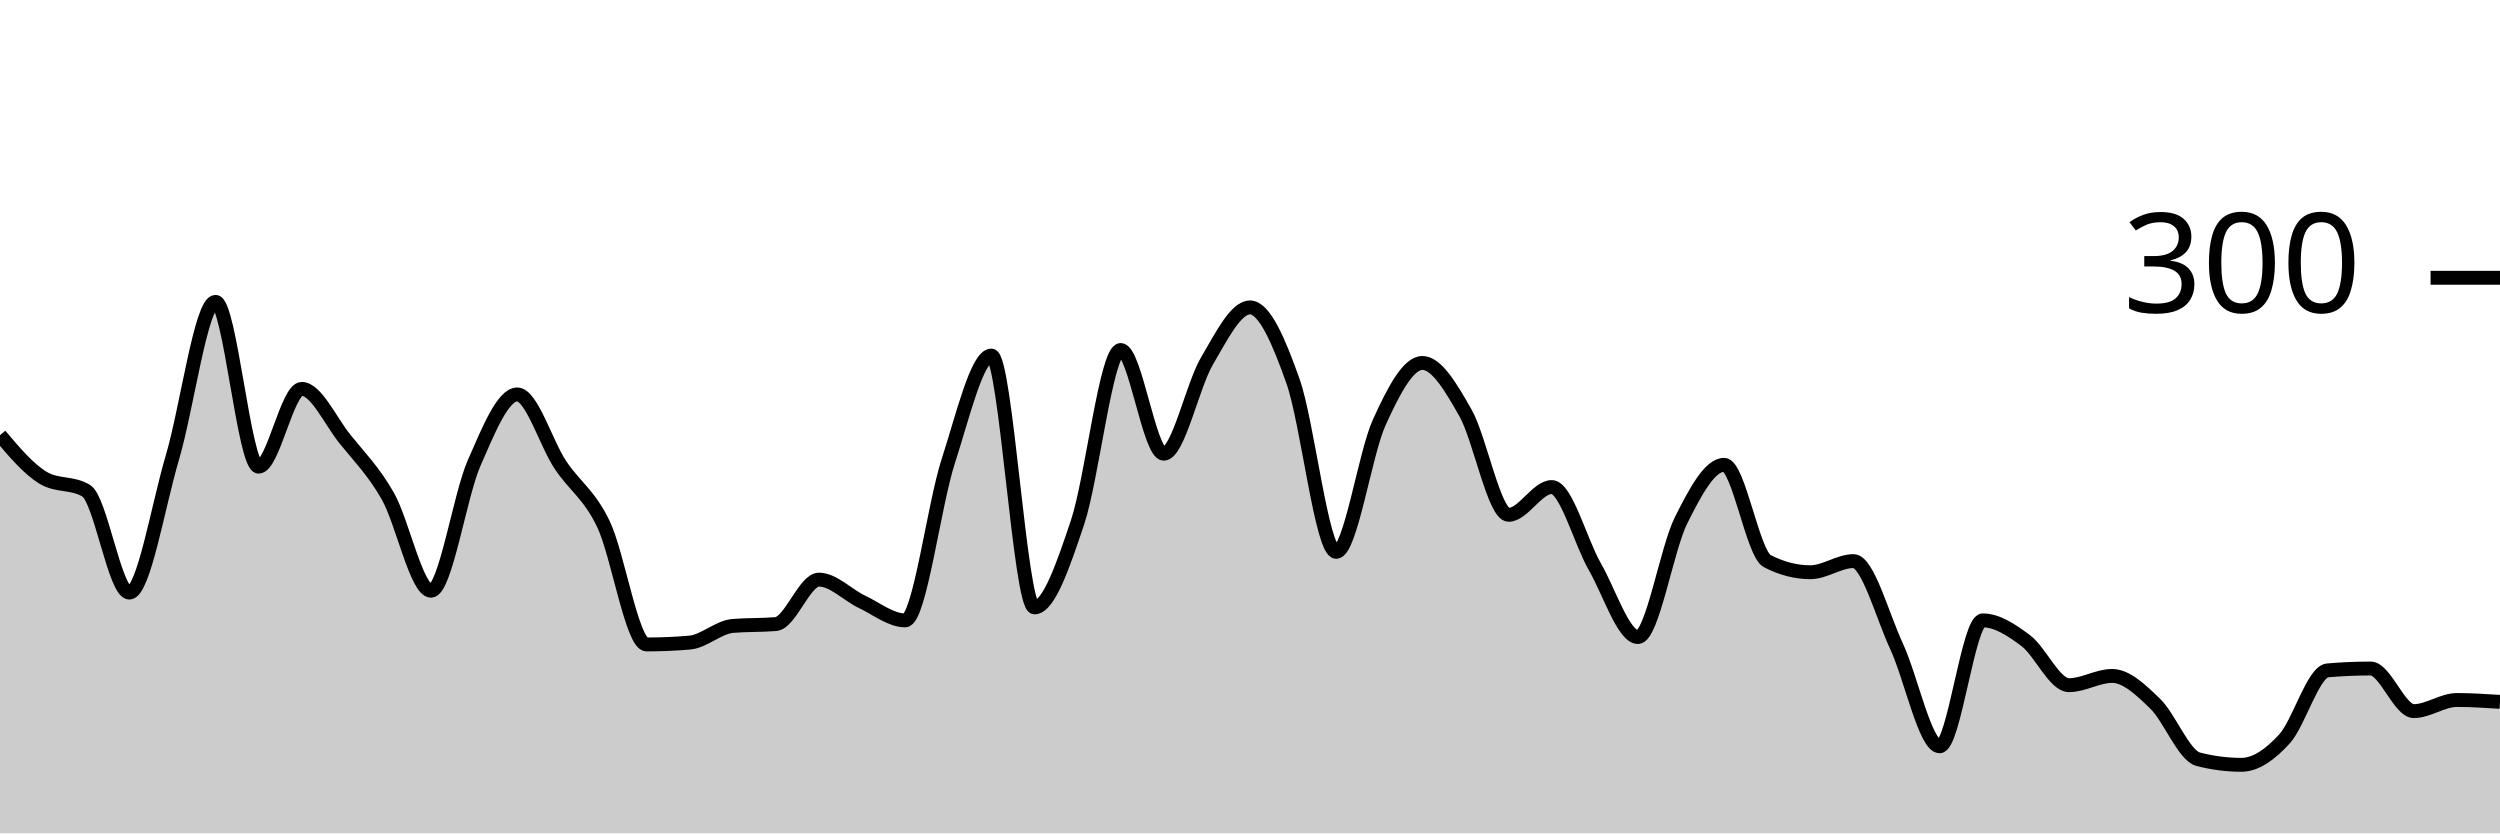
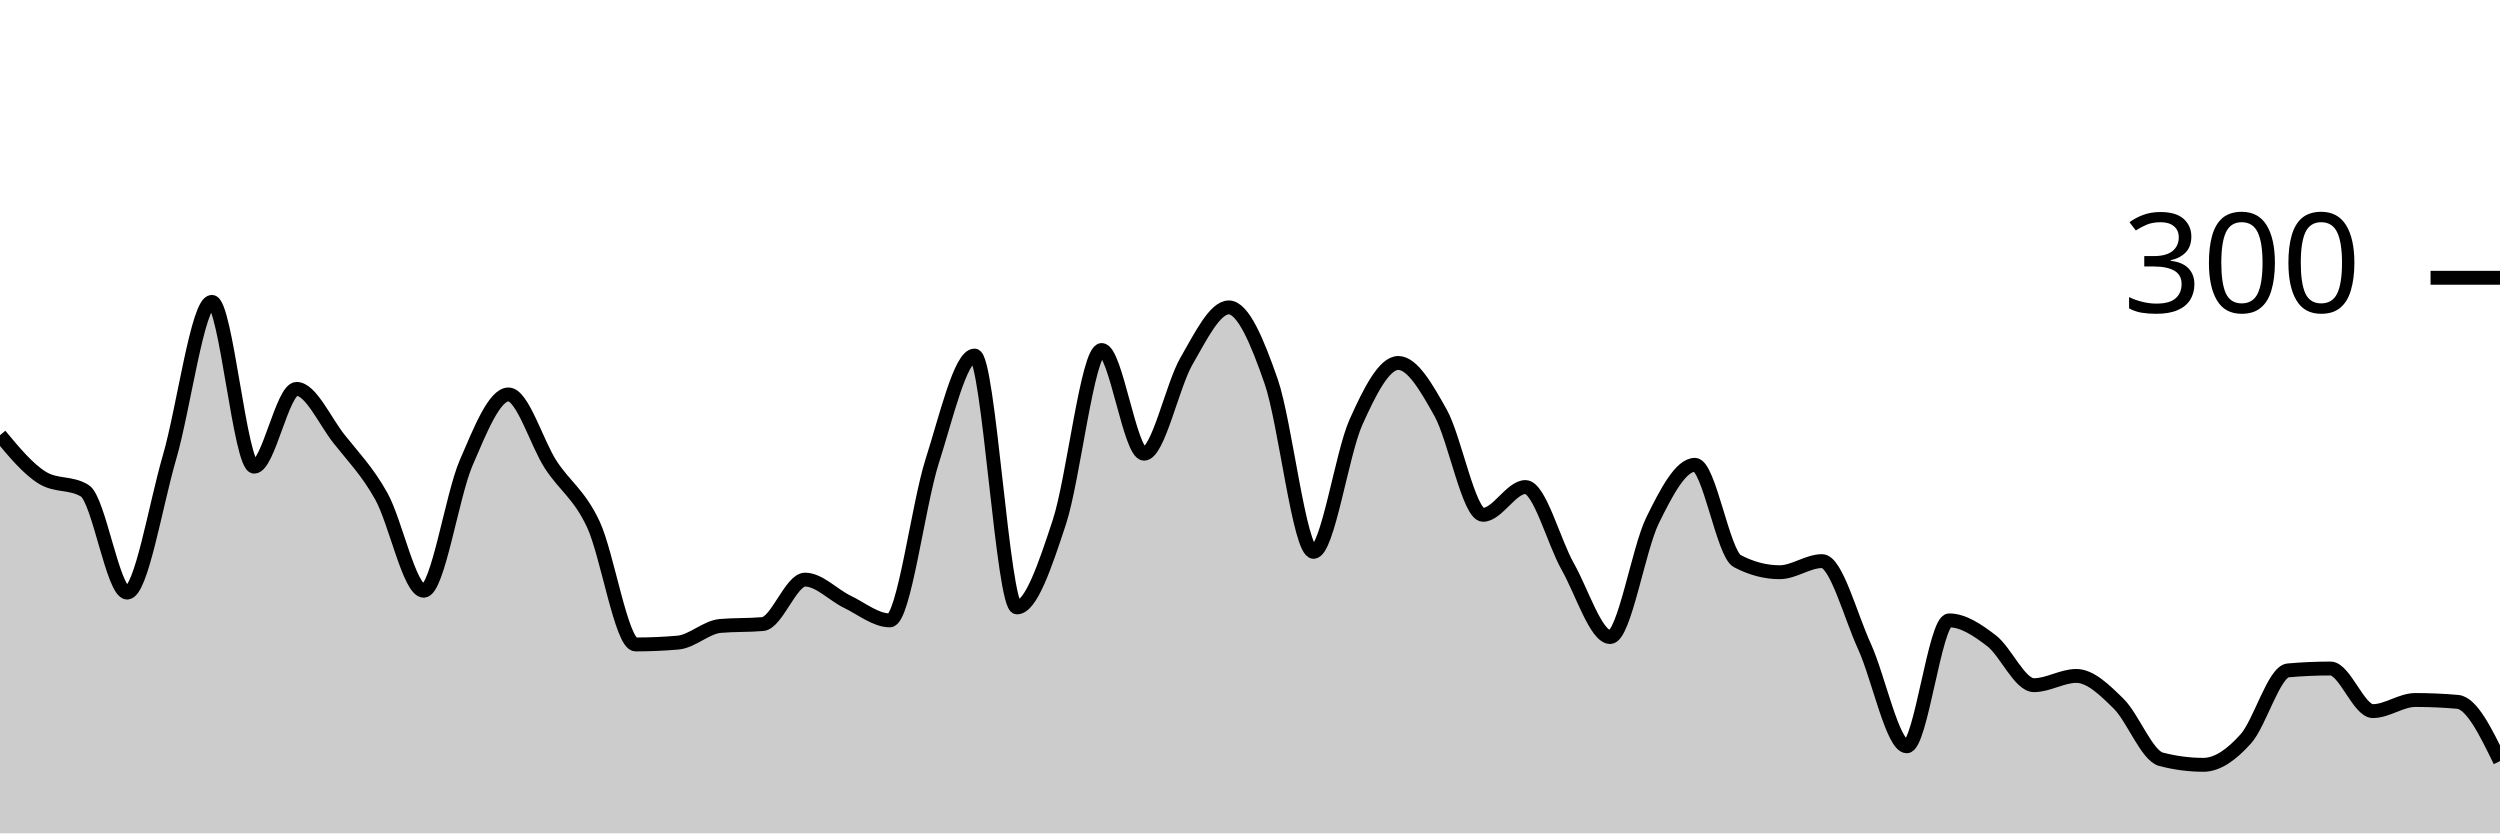
<svg xmlns="http://www.w3.org/2000/svg" viewBox="0 0 180 60">
  <g transform="translate(0,20)">
-     <path class="area" fill="rgba(0, 0, 0, 0.2)" d="M0,11.333C1.034,12.556,2.069,13.778,3.103,14.4C4.138,15.022,5.172,14.711,6.207,15.333C7.241,15.956,8.276,22.667,9.31,22.667C10.345,22.667,11.379,16.422,12.414,12.933C13.448,9.444,14.483,1.733,15.517,1.733C16.552,1.733,17.586,13.6,18.621,13.6C19.655,13.6,20.69,8,21.724,8C22.759,8,23.793,10.311,24.828,11.6C25.862,12.889,26.897,13.911,27.931,15.733C28.966,17.556,30,22.533,31.034,22.533C32.069,22.533,33.103,15.689,34.138,13.333C35.172,10.978,36.207,8.4,37.241,8.4C38.276,8.4,39.31,11.911,40.345,13.467C41.379,15.022,42.414,15.578,43.448,17.733C44.483,19.889,45.517,26.4,46.552,26.4C47.586,26.4,48.621,26.356,49.655,26.267C50.69,26.178,51.724,25.156,52.759,25.067C53.793,24.978,54.828,25.022,55.862,24.933C56.897,24.844,57.931,21.733,58.966,21.733C60,21.733,61.034,22.844,62.069,23.333C63.103,23.822,64.138,24.667,65.172,24.667C66.207,24.667,67.241,16.378,68.276,13.2C69.31,10.022,70.345,5.6,71.379,5.6C72.414,5.6,73.448,23.733,74.483,23.733C75.517,23.733,76.552,20.689,77.586,17.6C78.621,14.511,79.655,5.2,80.69,5.2C81.724,5.2,82.759,12.667,83.793,12.667C84.828,12.667,85.862,7.756,86.897,6C87.931,4.244,88.966,2.133,90,2.133C91.034,2.133,92.069,4.533,93.103,7.467C94.138,10.4,95.172,19.733,96.207,19.733C97.241,19.733,98.276,12.667,99.31,10.4C100.345,8.133,101.379,6.133,102.414,6.133C103.448,6.133,104.483,7.911,105.517,9.733C106.552,11.556,107.586,17.067,108.621,17.067C109.655,17.067,110.69,15.067,111.724,15.067C112.759,15.067,113.793,19,114.828,20.8C115.862,22.6,116.897,25.867,117.931,25.867C118.966,25.867,120,19.533,121.034,17.467C122.069,15.4,123.103,13.467,124.138,13.467C125.172,13.467,126.207,19.867,127.241,20.4C128.276,20.933,129.31,21.2,130.345,21.2C131.379,21.2,132.414,20.4,133.448,20.4C134.483,20.4,135.517,24.311,136.552,26.533C137.586,28.756,138.621,33.733,139.655,33.733C140.69,33.733,141.724,24.667,142.759,24.667C143.793,24.667,144.828,25.356,145.862,26.133C146.897,26.911,147.931,29.333,148.966,29.333C150,29.333,151.034,28.667,152.069,28.667C153.103,28.667,154.138,29.667,155.172,30.667C156.207,31.667,157.241,34.4,158.276,34.667C159.31,34.933,160.345,35.067,161.379,35.067C162.414,35.067,163.448,34.333,164.483,33.2C165.517,32.067,166.552,28.356,167.586,28.267C168.621,28.178,169.655,28.133,170.69,28.133C171.724,28.133,172.759,31.2,173.793,31.2C174.828,31.2,175.862,30.4,176.897,30.4C177.931,30.4,178.966,30.467,180,30.533L180,40C178.966,40,177.931,40,176.897,40C175.862,40,174.828,40,173.793,40C172.759,40,171.724,40,170.69,40C169.655,40,168.621,40,167.586,40C166.552,40,165.517,40,164.483,40C163.448,40,162.414,40,161.379,40C160.345,40,159.31,40,158.276,40C157.241,40,156.207,40,155.172,40C154.138,40,153.103,40,152.069,40C151.034,40,150,40,148.966,40C147.931,40,146.897,40,145.862,40C144.828,40,143.793,40,142.759,40C141.724,40,140.69,40,139.655,40C138.621,40,137.586,40,136.552,40C135.517,40,134.483,40,133.448,40C132.414,40,131.379,40,130.345,40C129.31,40,128.276,40,127.241,40C126.207,40,125.172,40,124.138,40C123.103,40,122.069,40,121.034,40C120,40,118.966,40,117.931,40C116.897,40,115.862,40,114.828,40C113.793,40,112.759,40,111.724,40C110.69,40,109.655,40,108.621,40C107.586,40,106.552,40,105.517,40C104.483,40,103.448,40,102.414,40C101.379,40,100.345,40,99.31,40C98.276,40,97.241,40,96.207,40C95.172,40,94.138,40,93.103,40C92.069,40,91.034,40,90,40C88.966,40,87.931,40,86.897,40C85.862,40,84.828,40,83.793,40C82.759,40,81.724,40,80.69,40C79.655,40,78.621,40,77.586,40C76.552,40,75.517,40,74.483,40C73.448,40,72.414,40,71.379,40C70.345,40,69.31,40,68.276,40C67.241,40,66.207,40,65.172,40C64.138,40,63.103,40,62.069,40C61.034,40,60,40,58.966,40C57.931,40,56.897,40,55.862,40C54.828,40,53.793,40,52.759,40C51.724,40,50.69,40,49.655,40C48.621,40,47.586,40,46.552,40C45.517,40,44.483,40,43.448,40C42.414,40,41.379,40,40.345,40C39.31,40,38.276,40,37.241,40C36.207,40,35.172,40,34.138,40C33.103,40,32.069,40,31.034,40C30,40,28.966,40,27.931,40C26.897,40,25.862,40,24.828,40C23.793,40,22.759,40,21.724,40C20.69,40,19.655,40,18.621,40C17.586,40,16.552,40,15.517,40C14.483,40,13.448,40,12.414,40C11.379,40,10.345,40,9.31,40C8.276,40,7.241,40,6.207,40C5.172,40,4.138,40,3.103,40C2.069,40,1.034,40,0,40Z" />
-     <path class="line" stroke="black" fill="none" d="M0,11.333C1.034,12.556,2.069,13.778,3.103,14.4C4.138,15.022,5.172,14.711,6.207,15.333C7.241,15.956,8.276,22.667,9.31,22.667C10.345,22.667,11.379,16.422,12.414,12.933C13.448,9.444,14.483,1.733,15.517,1.733C16.552,1.733,17.586,13.6,18.621,13.6C19.655,13.6,20.69,8,21.724,8C22.759,8,23.793,10.311,24.828,11.6C25.862,12.889,26.897,13.911,27.931,15.733C28.966,17.556,30,22.533,31.034,22.533C32.069,22.533,33.103,15.689,34.138,13.333C35.172,10.978,36.207,8.4,37.241,8.4C38.276,8.4,39.31,11.911,40.345,13.467C41.379,15.022,42.414,15.578,43.448,17.733C44.483,19.889,45.517,26.4,46.552,26.4C47.586,26.4,48.621,26.356,49.655,26.267C50.69,26.178,51.724,25.156,52.759,25.067C53.793,24.978,54.828,25.022,55.862,24.933C56.897,24.844,57.931,21.733,58.966,21.733C60,21.733,61.034,22.844,62.069,23.333C63.103,23.822,64.138,24.667,65.172,24.667C66.207,24.667,67.241,16.378,68.276,13.2C69.31,10.022,70.345,5.6,71.379,5.6C72.414,5.6,73.448,23.733,74.483,23.733C75.517,23.733,76.552,20.689,77.586,17.6C78.621,14.511,79.655,5.2,80.69,5.2C81.724,5.2,82.759,12.667,83.793,12.667C84.828,12.667,85.862,7.756,86.897,6C87.931,4.244,88.966,2.133,90,2.133C91.034,2.133,92.069,4.533,93.103,7.467C94.138,10.4,95.172,19.733,96.207,19.733C97.241,19.733,98.276,12.667,99.31,10.4C100.345,8.133,101.379,6.133,102.414,6.133C103.448,6.133,104.483,7.911,105.517,9.733C106.552,11.556,107.586,17.067,108.621,17.067C109.655,17.067,110.69,15.067,111.724,15.067C112.759,15.067,113.793,19,114.828,20.8C115.862,22.6,116.897,25.867,117.931,25.867C118.966,25.867,120,19.533,121.034,17.467C122.069,15.4,123.103,13.467,124.138,13.467C125.172,13.467,126.207,19.867,127.241,20.4C128.276,20.933,129.31,21.2,130.345,21.2C131.379,21.2,132.414,20.4,133.448,20.4C134.483,20.4,135.517,24.311,136.552,26.533C137.586,28.756,138.621,33.733,139.655,33.733C140.69,33.733,141.724,24.667,142.759,24.667C143.793,24.667,144.828,25.356,145.862,26.133C146.897,26.911,147.931,29.333,148.966,29.333C150,29.333,151.034,28.667,152.069,28.667C153.103,28.667,154.138,29.667,155.172,30.667C156.207,31.667,157.241,34.4,158.276,34.667C159.31,34.933,160.345,35.067,161.379,35.067C162.414,35.067,163.448,34.333,164.483,33.2C165.517,32.067,166.552,28.356,167.586,28.267C168.621,28.178,169.655,28.133,170.69,28.133C171.724,28.133,172.759,31.2,173.793,31.2C174.828,31.2,175.862,30.4,176.897,30.4C177.931,30.4,178.966,30.467,180,30.533" />
+     <path class="area" fill="rgba(0, 0, 0, 0.2)" d="M0,11.333C1.017,12.556,2.034,13.778,3.051,14.4C4.068,15.022,5.085,14.711,6.102,15.333C7.119,15.956,8.136,22.667,9.153,22.667C10.169,22.667,11.186,16.422,12.203,12.933C13.22,9.444,14.237,1.733,15.254,1.733C16.271,1.733,17.288,13.6,18.305,13.6C19.322,13.6,20.339,8,21.356,8C22.373,8,23.39,10.311,24.407,11.6C25.424,12.889,26.441,13.911,27.458,15.733C28.475,17.556,29.492,22.533,30.508,22.533C31.525,22.533,32.542,15.689,33.559,13.333C34.576,10.978,35.593,8.4,36.61,8.4C37.627,8.4,38.644,11.911,39.661,13.467C40.678,15.022,41.695,15.578,42.712,17.733C43.729,19.889,44.746,26.4,45.763,26.4C46.78,26.4,47.797,26.356,48.814,26.267C49.831,26.178,50.847,25.156,51.864,25.067C52.881,24.978,53.898,25.022,54.915,24.933C55.932,24.844,56.949,21.733,57.966,21.733C58.983,21.733,60,22.844,61.017,23.333C62.034,23.822,63.051,24.667,64.068,24.667C65.085,24.667,66.102,16.378,67.119,13.2C68.136,10.022,69.153,5.6,70.169,5.6C71.186,5.6,72.203,23.733,73.22,23.733C74.237,23.733,75.254,20.689,76.271,17.6C77.288,14.511,78.305,5.2,79.322,5.2C80.339,5.2,81.356,12.667,82.373,12.667C83.39,12.667,84.407,7.756,85.424,6C86.441,4.244,87.458,2.133,88.475,2.133C89.492,2.133,90.508,4.533,91.525,7.467C92.542,10.4,93.559,19.733,94.576,19.733C95.593,19.733,96.61,12.667,97.627,10.4C98.644,8.133,99.661,6.133,100.678,6.133C101.695,6.133,102.712,7.911,103.729,9.733C104.746,11.556,105.763,17.067,106.78,17.067C107.797,17.067,108.814,15.067,109.831,15.067C110.847,15.067,111.864,19,112.881,20.8C113.898,22.6,114.915,25.867,115.932,25.867C116.949,25.867,117.966,19.533,118.983,17.467C120,15.4,121.017,13.467,122.034,13.467C123.051,13.467,124.068,19.867,125.085,20.4C126.102,20.933,127.119,21.2,128.136,21.2C129.153,21.2,130.169,20.4,131.186,20.4C132.203,20.4,133.22,24.311,134.237,26.533C135.254,28.756,136.271,33.733,137.288,33.733C138.305,33.733,139.322,24.667,140.339,24.667C141.356,24.667,142.373,25.356,143.39,26.133C144.407,26.911,145.424,29.333,146.441,29.333C147.458,29.333,148.475,28.667,149.492,28.667C150.508,28.667,151.525,29.667,152.542,30.667C153.559,31.667,154.576,34.4,155.593,34.667C156.61,34.933,157.627,35.067,158.644,35.067C159.661,35.067,160.678,34.333,161.695,33.2C162.712,32.067,163.729,28.356,164.746,28.267C165.763,28.178,166.78,28.133,167.797,28.133C168.814,28.133,169.831,31.2,170.847,31.2C171.864,31.2,172.881,30.4,173.898,30.4C174.915,30.4,175.932,30.444,176.949,30.533C177.966,30.622,178.983,32.711,180,34.8L180,40C178.983,40,177.966,40,176.949,40C175.932,40,174.915,40,173.898,40C172.881,40,171.864,40,170.847,40C169.831,40,168.814,40,167.797,40C166.78,40,165.763,40,164.746,40C163.729,40,162.712,40,161.695,40C160.678,40,159.661,40,158.644,40C157.627,40,156.61,40,155.593,40C154.576,40,153.559,40,152.542,40C151.525,40,150.508,40,149.492,40C148.475,40,147.458,40,146.441,40C145.424,40,144.407,40,143.39,40C142.373,40,141.356,40,140.339,40C139.322,40,138.305,40,137.288,40C136.271,40,135.254,40,134.237,40C133.22,40,132.203,40,131.186,40C130.169,40,129.153,40,128.136,40C127.119,40,126.102,40,125.085,40C124.068,40,123.051,40,122.034,40C121.017,40,120,40,118.983,40C117.966,40,116.949,40,115.932,40C114.915,40,113.898,40,112.881,40C111.864,40,110.847,40,109.831,40C108.814,40,107.797,40,106.78,40C105.763,40,104.746,40,103.729,40C102.712,40,101.695,40,100.678,40C99.661,40,98.644,40,97.627,40C96.61,40,95.593,40,94.576,40C93.559,40,92.542,40,91.525,40C90.508,40,89.492,40,88.475,40C87.458,40,86.441,40,85.424,40C84.407,40,83.39,40,82.373,40C81.356,40,80.339,40,79.322,40C78.305,40,77.288,40,76.271,40C75.254,40,74.237,40,73.22,40C72.203,40,71.186,40,70.169,40C69.153,40,68.136,40,67.119,40C66.102,40,65.085,40,64.068,40C63.051,40,62.034,40,61.017,40C60,40,58.983,40,57.966,40C56.949,40,55.932,40,54.915,40C53.898,40,52.881,40,51.864,40C50.847,40,49.831,40,48.814,40C47.797,40,46.78,40,45.763,40C44.746,40,43.729,40,42.712,40C41.695,40,40.678,40,39.661,40C38.644,40,37.627,40,36.61,40C35.593,40,34.576,40,33.559,40C32.542,40,31.525,40,30.508,40C29.492,40,28.475,40,27.458,40C26.441,40,25.424,40,24.407,40C23.39,40,22.373,40,21.356,40C20.339,40,19.322,40,18.305,40C17.288,40,16.271,40,15.254,40C14.237,40,13.22,40,12.203,40C11.186,40,10.169,40,9.153,40C8.136,40,7.119,40,6.102,40C5.085,40,4.068,40,3.051,40C2.034,40,1.017,40,0,40Z" />
+     <path class="line" stroke="black" fill="none" d="M0,11.333C1.017,12.556,2.034,13.778,3.051,14.4C4.068,15.022,5.085,14.711,6.102,15.333C7.119,15.956,8.136,22.667,9.153,22.667C10.169,22.667,11.186,16.422,12.203,12.933C13.22,9.444,14.237,1.733,15.254,1.733C16.271,1.733,17.288,13.6,18.305,13.6C19.322,13.6,20.339,8,21.356,8C22.373,8,23.39,10.311,24.407,11.6C25.424,12.889,26.441,13.911,27.458,15.733C28.475,17.556,29.492,22.533,30.508,22.533C31.525,22.533,32.542,15.689,33.559,13.333C34.576,10.978,35.593,8.4,36.61,8.4C37.627,8.4,38.644,11.911,39.661,13.467C40.678,15.022,41.695,15.578,42.712,17.733C43.729,19.889,44.746,26.4,45.763,26.4C46.78,26.4,47.797,26.356,48.814,26.267C49.831,26.178,50.847,25.156,51.864,25.067C52.881,24.978,53.898,25.022,54.915,24.933C55.932,24.844,56.949,21.733,57.966,21.733C58.983,21.733,60,22.844,61.017,23.333C62.034,23.822,63.051,24.667,64.068,24.667C65.085,24.667,66.102,16.378,67.119,13.2C68.136,10.022,69.153,5.6,70.169,5.6C71.186,5.6,72.203,23.733,73.22,23.733C74.237,23.733,75.254,20.689,76.271,17.6C77.288,14.511,78.305,5.2,79.322,5.2C80.339,5.2,81.356,12.667,82.373,12.667C83.39,12.667,84.407,7.756,85.424,6C86.441,4.244,87.458,2.133,88.475,2.133C89.492,2.133,90.508,4.533,91.525,7.467C92.542,10.4,93.559,19.733,94.576,19.733C95.593,19.733,96.61,12.667,97.627,10.4C98.644,8.133,99.661,6.133,100.678,6.133C101.695,6.133,102.712,7.911,103.729,9.733C104.746,11.556,105.763,17.067,106.78,17.067C107.797,17.067,108.814,15.067,109.831,15.067C110.847,15.067,111.864,19,112.881,20.8C113.898,22.6,114.915,25.867,115.932,25.867C116.949,25.867,117.966,19.533,118.983,17.467C120,15.4,121.017,13.467,122.034,13.467C123.051,13.467,124.068,19.867,125.085,20.4C126.102,20.933,127.119,21.2,128.136,21.2C129.153,21.2,130.169,20.4,131.186,20.4C132.203,20.4,133.22,24.311,134.237,26.533C135.254,28.756,136.271,33.733,137.288,33.733C138.305,33.733,139.322,24.667,140.339,24.667C141.356,24.667,142.373,25.356,143.39,26.133C144.407,26.911,145.424,29.333,146.441,29.333C147.458,29.333,148.475,28.667,149.492,28.667C150.508,28.667,151.525,29.667,152.542,30.667C153.559,31.667,154.576,34.4,155.593,34.667C156.61,34.933,157.627,35.067,158.644,35.067C159.661,35.067,160.678,34.333,161.695,33.2C162.712,32.067,163.729,28.356,164.746,28.267C165.763,28.178,166.78,28.133,167.797,28.133C168.814,28.133,169.831,31.2,170.847,31.2C171.864,31.2,172.881,30.4,173.898,30.4C174.915,30.4,175.932,30.444,176.949,30.533C177.966,30.622,178.983,32.711,180,34.8" />
    <path class="axis-ceiling" stroke-width="1" stroke="black" fill="none" d="M175,0L180,0" />
    <text class="axis-ceiling-label" font-family="sans-serif" text-anchor="end" font-size="10px" x="170" y="2.5">300</text>
  </g>
</svg>
